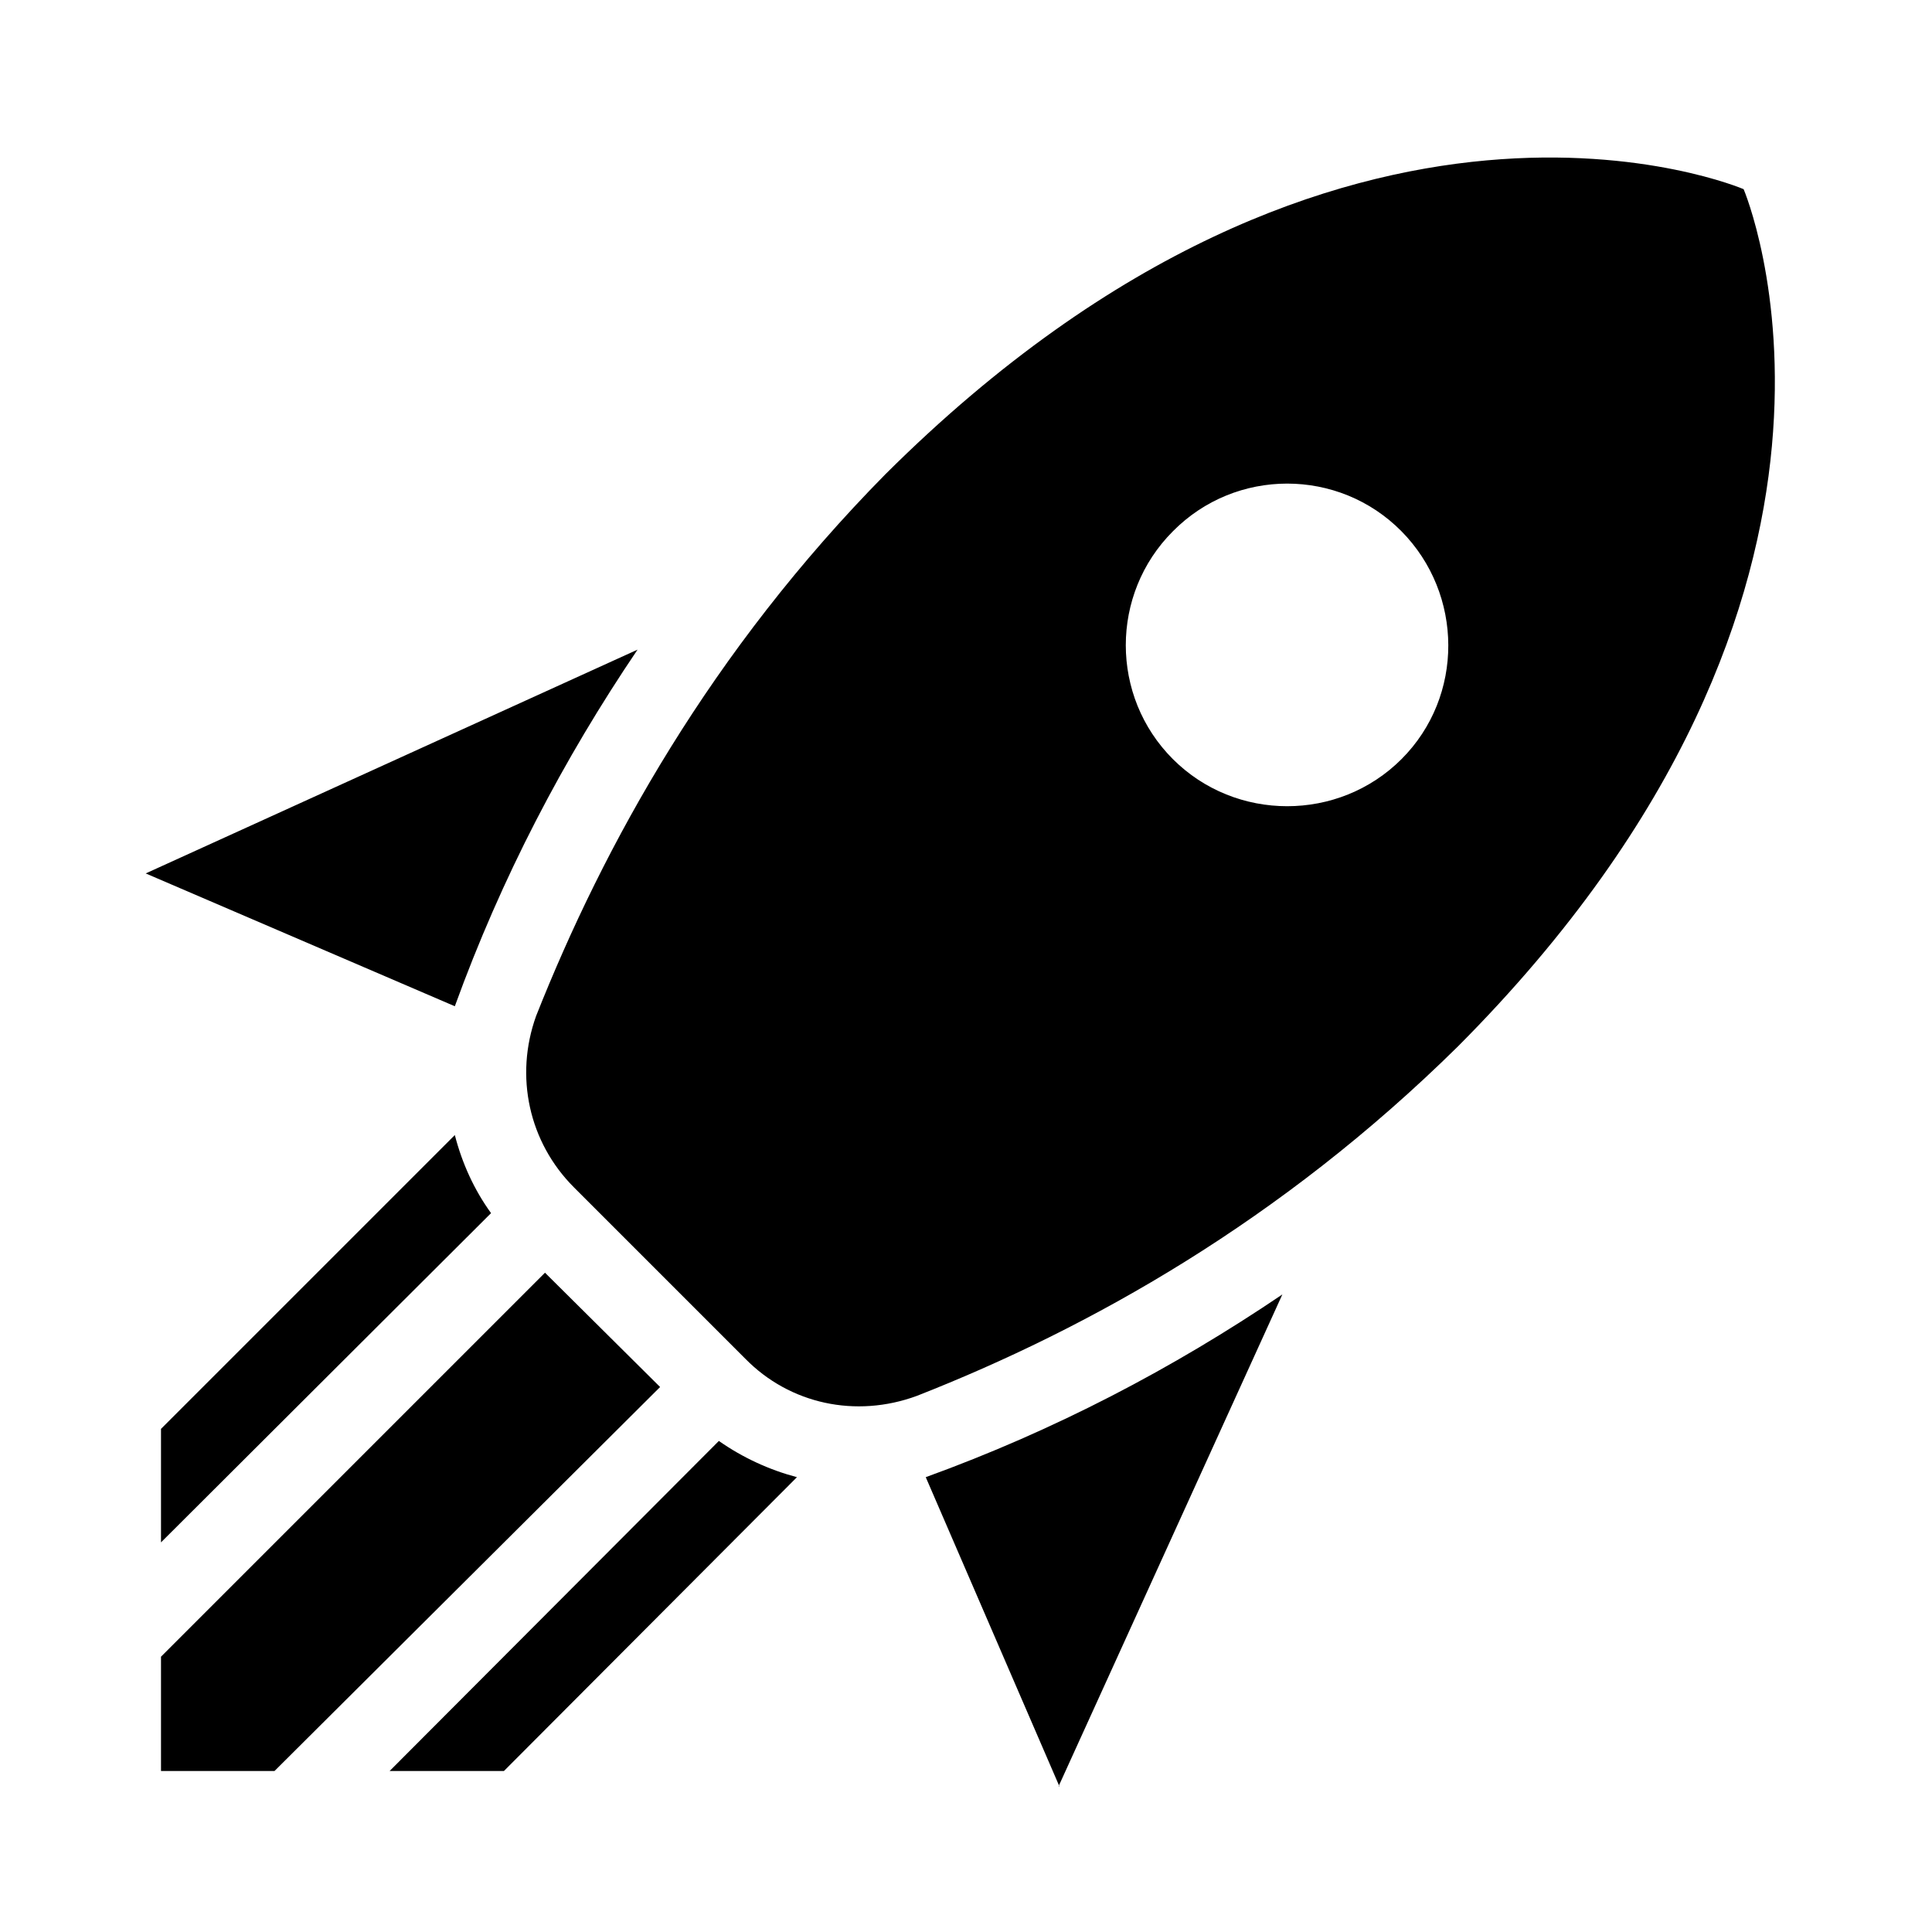
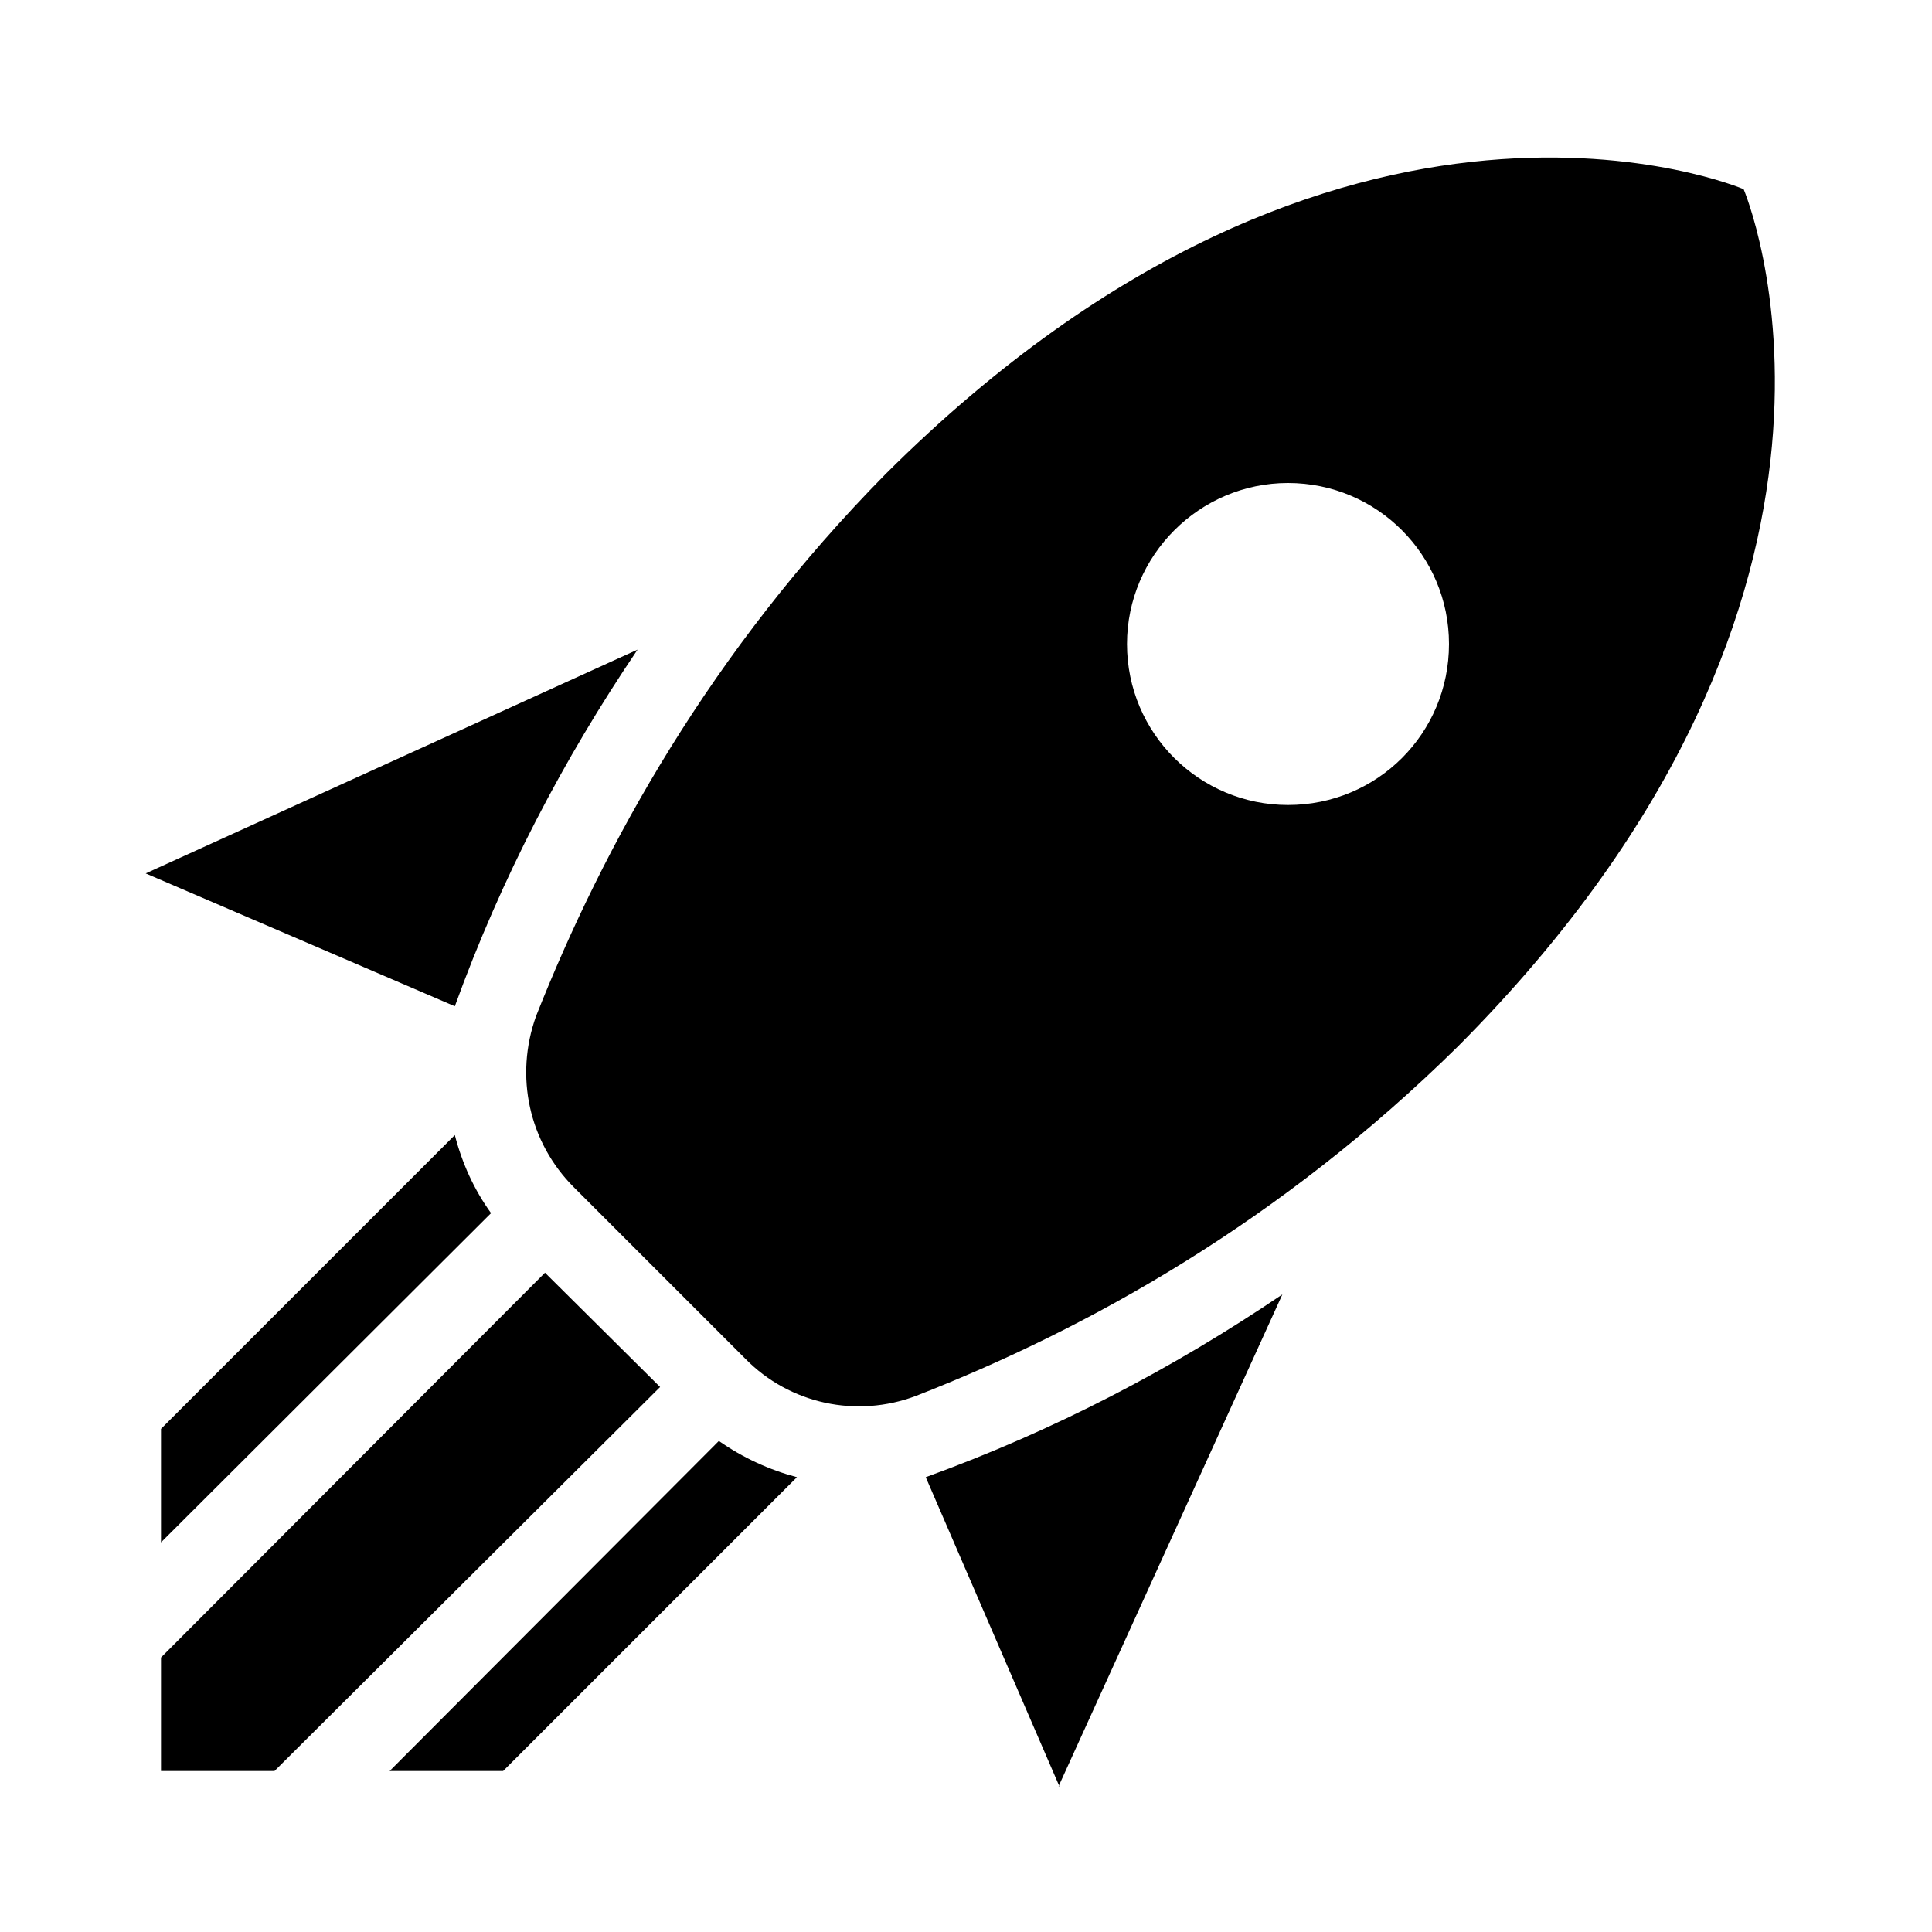
<svg xmlns="http://www.w3.org/2000/svg" id="mdi-rocket-launch" viewBox="0 0 24 24">
-   <path d="M13.16 22.19L11.5 18.35C13.1 17.77 14.57 17 15.93 16.08L13.15 22.19M5.65 12.5L1.81 10.85L7.92 8.07C7 9.43 6.23 10.9 5.65 12.5M21.66 2.35C21.66 2.35 16.7 .216 11 5.89C8.83 8.09 7.5 10.5 6.66 12.62C6.39 13.37 6.57 14.19 7.13 14.75L9.26 16.88C9.81 17.44 10.63 17.62 11.39 17.34C13.53 16.5 15.91 15.17 18.11 13C23.78 7.31 21.66 2.35 21.66 2.35M14.57 9.43C13.79 8.65 13.79 7.38 14.57 6.6C15.35 5.81 16.63 5.81 17.41 6.6C18.18 7.38 18.19 8.65 17.41 9.43C16.63 10.21 15.35 10.21 14.57 9.43M6.26 22L9.9 18.35C9.56 18.26 9.23 18.11 8.93 17.9L4.84 22H6.25M2 22H3.41L8.2 17.23L6.77 15.81L2 20.58V22M2 19.16L6.1 15.07C5.89 14.78 5.74 14.45 5.65 14.1L2 17.75" />
+   <path d="M13.16 22.19L11.5 18.35C13.1 17.77 14.57 17 15.93 16.08L13.15 22.19M5.65 12.5L1.81 10.85L7.92 8.07C7 9.43 6.23 10.9 5.65 12.5M21.66 2.35C21.66 2.35 23.78 7.31 18.11 13C15.91 15.17 13.53 16.5 11.38 17.34C10.64 17.62 9.81 17.44 9.26 16.88L7.13 14.75C6.57 14.19 6.39 13.37 6.66 12.62C7.5 10.5 8.83 8.09 11 5.89C16.69 .216 21.66 2.35 21.66 2.35M6.25 22H4.84L8.93 17.9C9.23 18.11 9.56 18.26 9.9 18.35L6.25 22M2 22V20.59L6.77 15.81L8.2 17.23L3.41 22H2M2 19.16V17.75L5.65 14.1C5.74 14.45 5.89 14.78 6.1 15.07L2 19.16M16 6C14.9 6 14 6.9 14 8C14 9.11 14.9 10 16 10C17.11 10 18 9.11 18 8C18 6.9 17.11 6 16 6Z" />
</svg>
